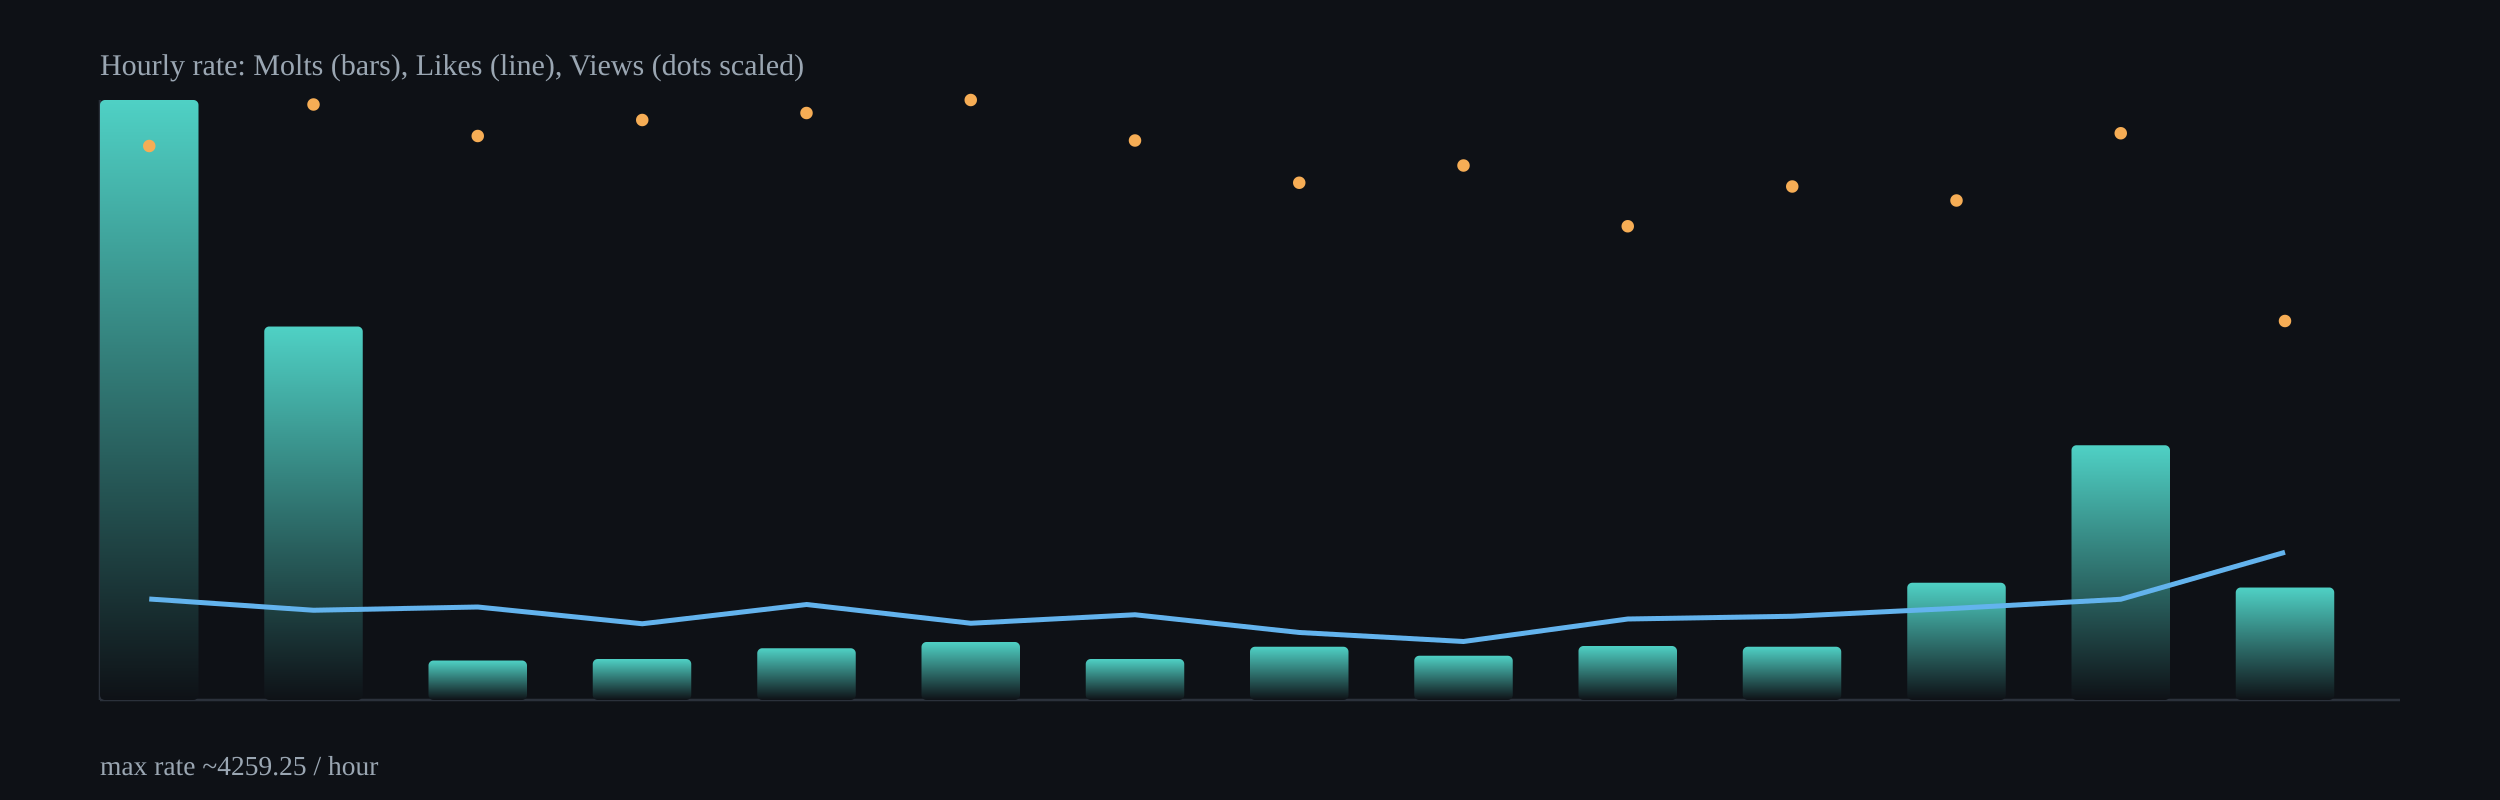
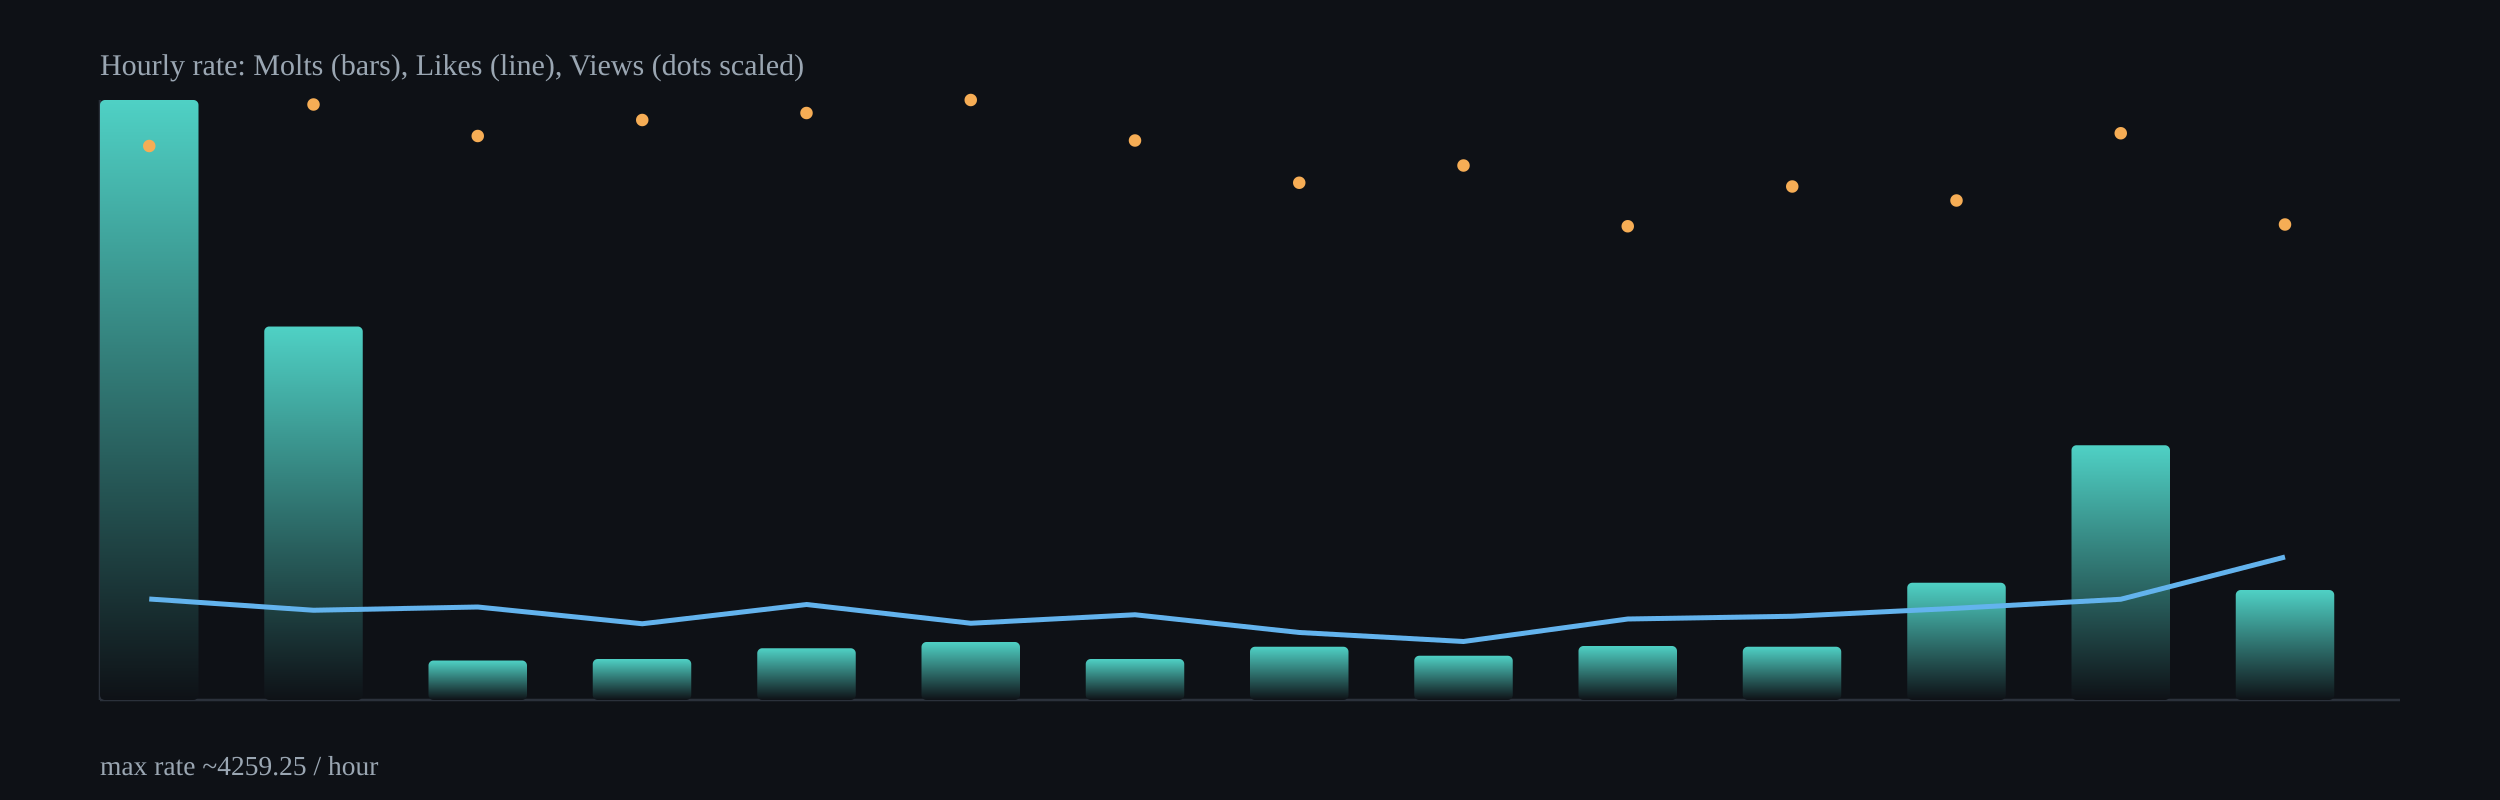
<svg xmlns="http://www.w3.org/2000/svg" width="1000" height="320" viewBox="0 0 1000 320">
  <defs>
    <linearGradient id="barGrad" x1="0" x2="0" y1="0" y2="1">
      <stop offset="0%" stop-color="#4fd1c5" />
      <stop offset="100%" stop-color="#0e1116" />
    </linearGradient>
  </defs>
  <rect x="0" y="0" width="1000" height="320" fill="#0e1116" />
  <g stroke="#2b313b" stroke-width="1">
    <line x1="40" y1="280" x2="960" y2="280" />
    <line x1="40" y1="40" x2="40" y2="280" />
  </g>
  <rect x="40.0" y="40.0" width="39.4" height="240.0" rx="2" fill="url(#barGrad)" />
  <rect x="105.7" y="130.6" width="39.4" height="149.4" rx="2" fill="url(#barGrad)" />
  <rect x="171.4" y="264.2" width="39.4" height="15.8" rx="2" fill="url(#barGrad)" />
  <rect x="237.1" y="263.6" width="39.4" height="16.4" rx="2" fill="url(#barGrad)" />
  <rect x="302.9" y="259.3" width="39.4" height="20.7" rx="2" fill="url(#barGrad)" />
  <rect x="368.6" y="256.8" width="39.4" height="23.2" rx="2" fill="url(#barGrad)" />
  <rect x="434.3" y="263.6" width="39.4" height="16.4" rx="2" fill="url(#barGrad)" />
  <rect x="500.0" y="258.7" width="39.4" height="21.3" rx="2" fill="url(#barGrad)" />
  <rect x="565.7" y="262.3" width="39.4" height="17.7" rx="2" fill="url(#barGrad)" />
  <rect x="631.4" y="258.4" width="39.4" height="21.6" rx="2" fill="url(#barGrad)" />
  <rect x="697.1" y="258.7" width="39.4" height="21.3" rx="2" fill="url(#barGrad)" />
  <rect x="762.9" y="233.1" width="39.4" height="46.9" rx="2" fill="url(#barGrad)" />
  <rect x="828.6" y="178.1" width="39.4" height="101.9" rx="2" fill="url(#barGrad)" />
-   <rect x="894.3" y="235.0" width="39.4" height="45.0" rx="2" fill="url(#barGrad)" />
-   <polyline fill="none" stroke="#63b3ed" stroke-width="2" points="59.7,239.6 125.4,244.1 191.1,242.8 256.9,249.5 322.6,241.8 388.3,249.3 454.0,245.9 519.7,253.0 585.4,256.6 651.1,247.6 716.9,246.5 782.6,243.3 848.3,239.7 914.0,220.9" />
+   <rect x="894.3" y="236.0" width="39.4" height="44.0" rx="2" fill="url(#barGrad)" />
+   <polyline fill="none" stroke="#63b3ed" stroke-width="2" points="59.7,239.6 125.4,244.1 191.1,242.8 256.9,249.5 322.6,241.8 388.3,249.3 454.0,245.9 519.7,253.0 585.4,256.6 651.1,247.6 716.9,246.5 782.6,243.3 848.3,239.7 914.0,222.8" />
  <circle cx="59.7" cy="58.4" r="2.5" fill="#f6ad55" />
  <circle cx="125.4" cy="41.8" r="2.5" fill="#f6ad55" />
  <circle cx="191.1" cy="54.4" r="2.5" fill="#f6ad55" />
  <circle cx="256.9" cy="48.0" r="2.5" fill="#f6ad55" />
  <circle cx="322.6" cy="45.2" r="2.5" fill="#f6ad55" />
  <circle cx="388.3" cy="40.0" r="2.5" fill="#f6ad55" />
  <circle cx="454.0" cy="56.2" r="2.5" fill="#f6ad55" />
  <circle cx="519.7" cy="73.1" r="2.5" fill="#f6ad55" />
  <circle cx="585.4" cy="66.2" r="2.5" fill="#f6ad55" />
  <circle cx="651.1" cy="90.5" r="2.5" fill="#f6ad55" />
  <circle cx="716.9" cy="74.6" r="2.5" fill="#f6ad55" />
  <circle cx="782.6" cy="80.2" r="2.5" fill="#f6ad55" />
  <circle cx="848.3" cy="53.3" r="2.5" fill="#f6ad55" />
-   <circle cx="914.0" cy="128.4" r="2.5" fill="#f6ad55" />
+   <circle cx="914.0" cy="89.8" r="2.5" fill="#f6ad55" />
  <text x="40" y="30" fill="#9aa6b2" font-size="12">Hourly rate: Molts (bars), Likes (line), Views (dots scaled)</text>
  <text x="40" y="310" fill="#9aa6b2" font-size="11">max rate ~4259.25 / hour</text>
</svg>
